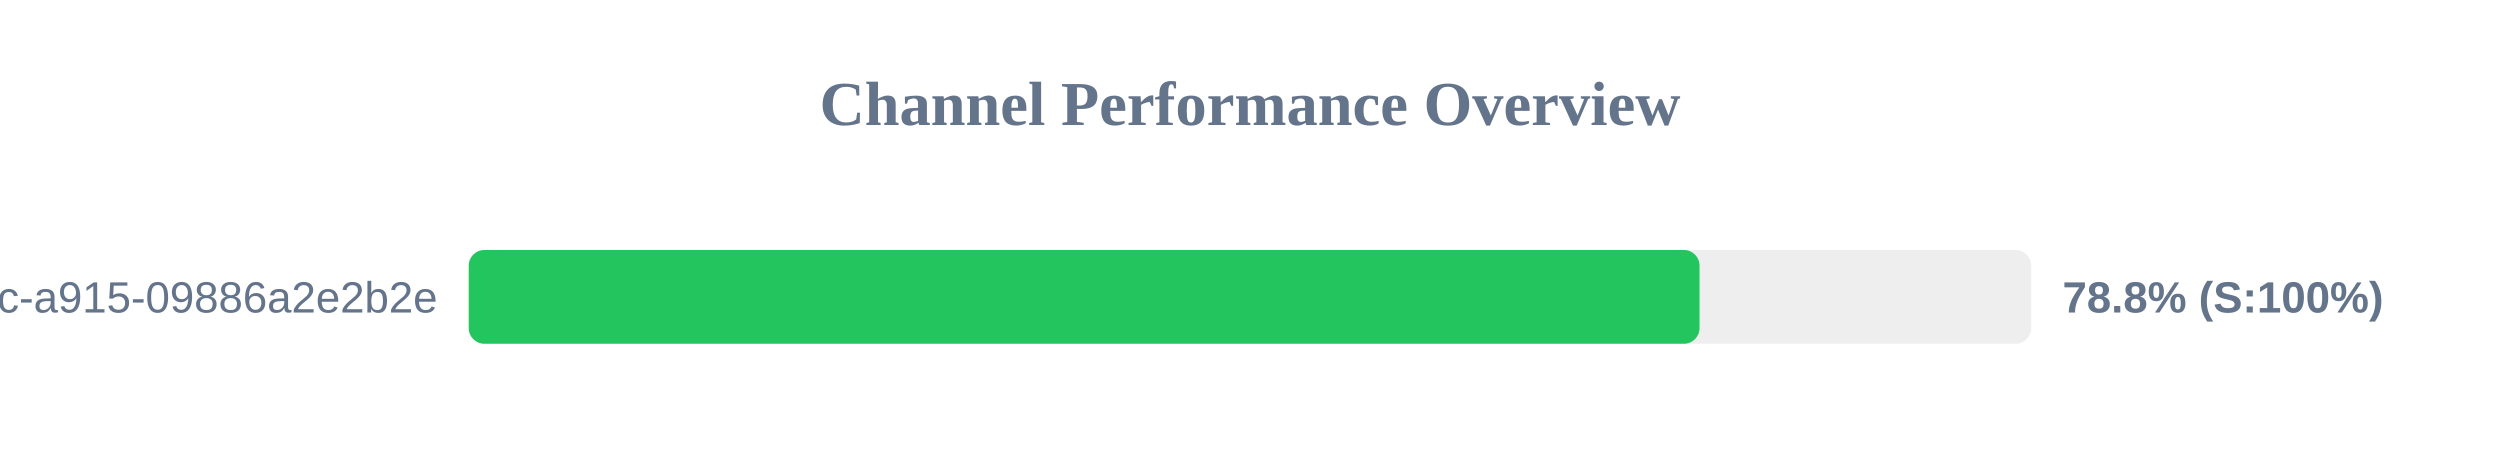
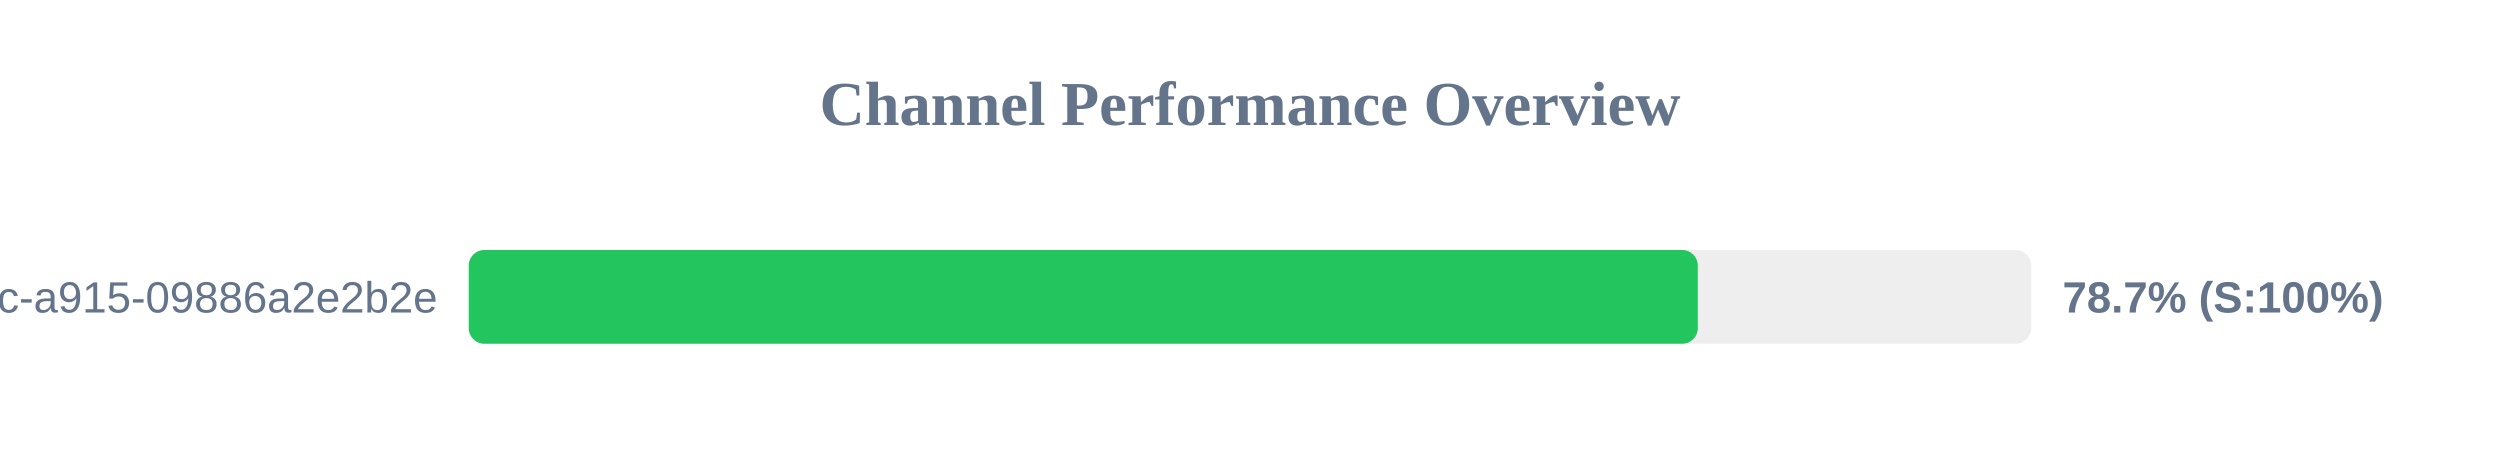
<svg xmlns="http://www.w3.org/2000/svg" width="800" height="150" version="1.1">
  <style>
        .row { font: 14px Arial; fill: #64748b; }
        .score { font: bold 14px Arial; fill: #64748b; }
    </style>
  <text x="400" y="40" text-anchor="middle" font-size="20px" font-weight="bold" fill="#64748b">Channel Performance Overview</text>
  <rect x="150" y="80" width="500" height="30" fill="#eee" rx="5" />
-   <rect x="150" y="80" width="393.85" height="30" fill="#22c55e" rx="5" />
+   <rect x="150" y="80" width="393.3" height="30" fill="#22c55e" rx="5" />
  <text x="140" y="100" text-anchor="end" class="row">?uuid=52816135-d3bc-46bc-a915-09886a2e2b2e</text>
-   <text x="660" y="100" text-anchor="start" class="score">78.8% (S:100%)</text>
+   <text x="660" y="100" text-anchor="start" class="score">78.7% (S:100%)</text>
</svg>
